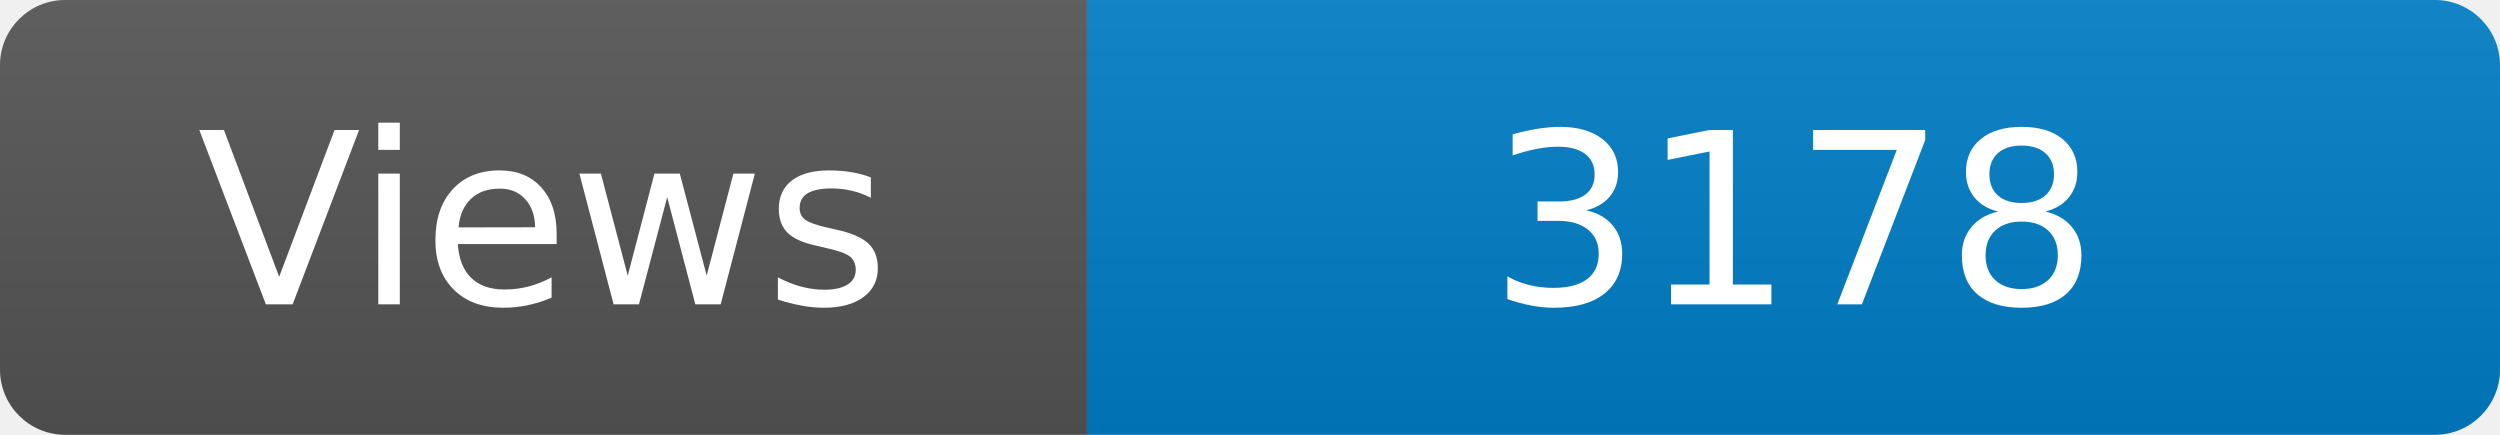
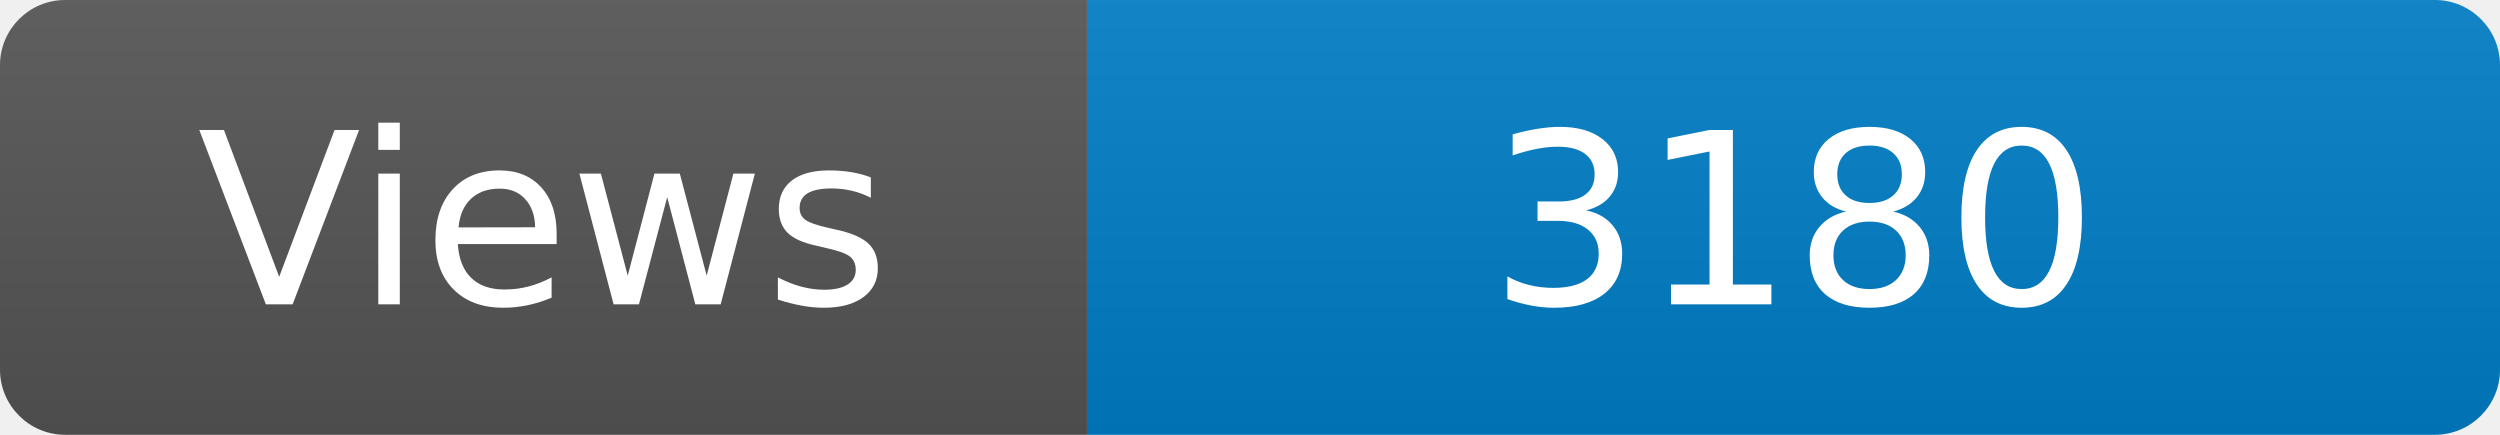
<svg xmlns="http://www.w3.org/2000/svg" width="115" height="20" role="img" aria-label="Maintained?: yes">
  <linearGradient id="s" x2="0" y2="100%">
    <stop offset="0" stop-color="#bbb" stop-opacity=".1" />
    <stop offset="1" stop-opacity=".1" />
  </linearGradient>
  <clipPath id="r">
    <rect width="115" height="20" rx="3" fill="#fff" />
  </clipPath>
  <g clip-path="url(#r)">
    <rect width="50" height="20" fill="#555" />
    <rect x="50" width="160" height="20" fill="#007ec6" />
    <rect width="115" height="20" fill="url(#s)" />
  </g>
  <g fill="#fff" text-anchor="middle" font-family="Verdana,Geneva,DejaVu Sans,sans-serif" font-size="110">
    <text x="250" y="140" transform="scale(.1)" fill="#fff">Views</text>
-     <text x="825" y="140" transform="scale(.1)" fill="#fff">3178</text>
+     <text x="825" y="140" transform="scale(.1)" fill="#fff">3180</text>
  </g>
</svg>
